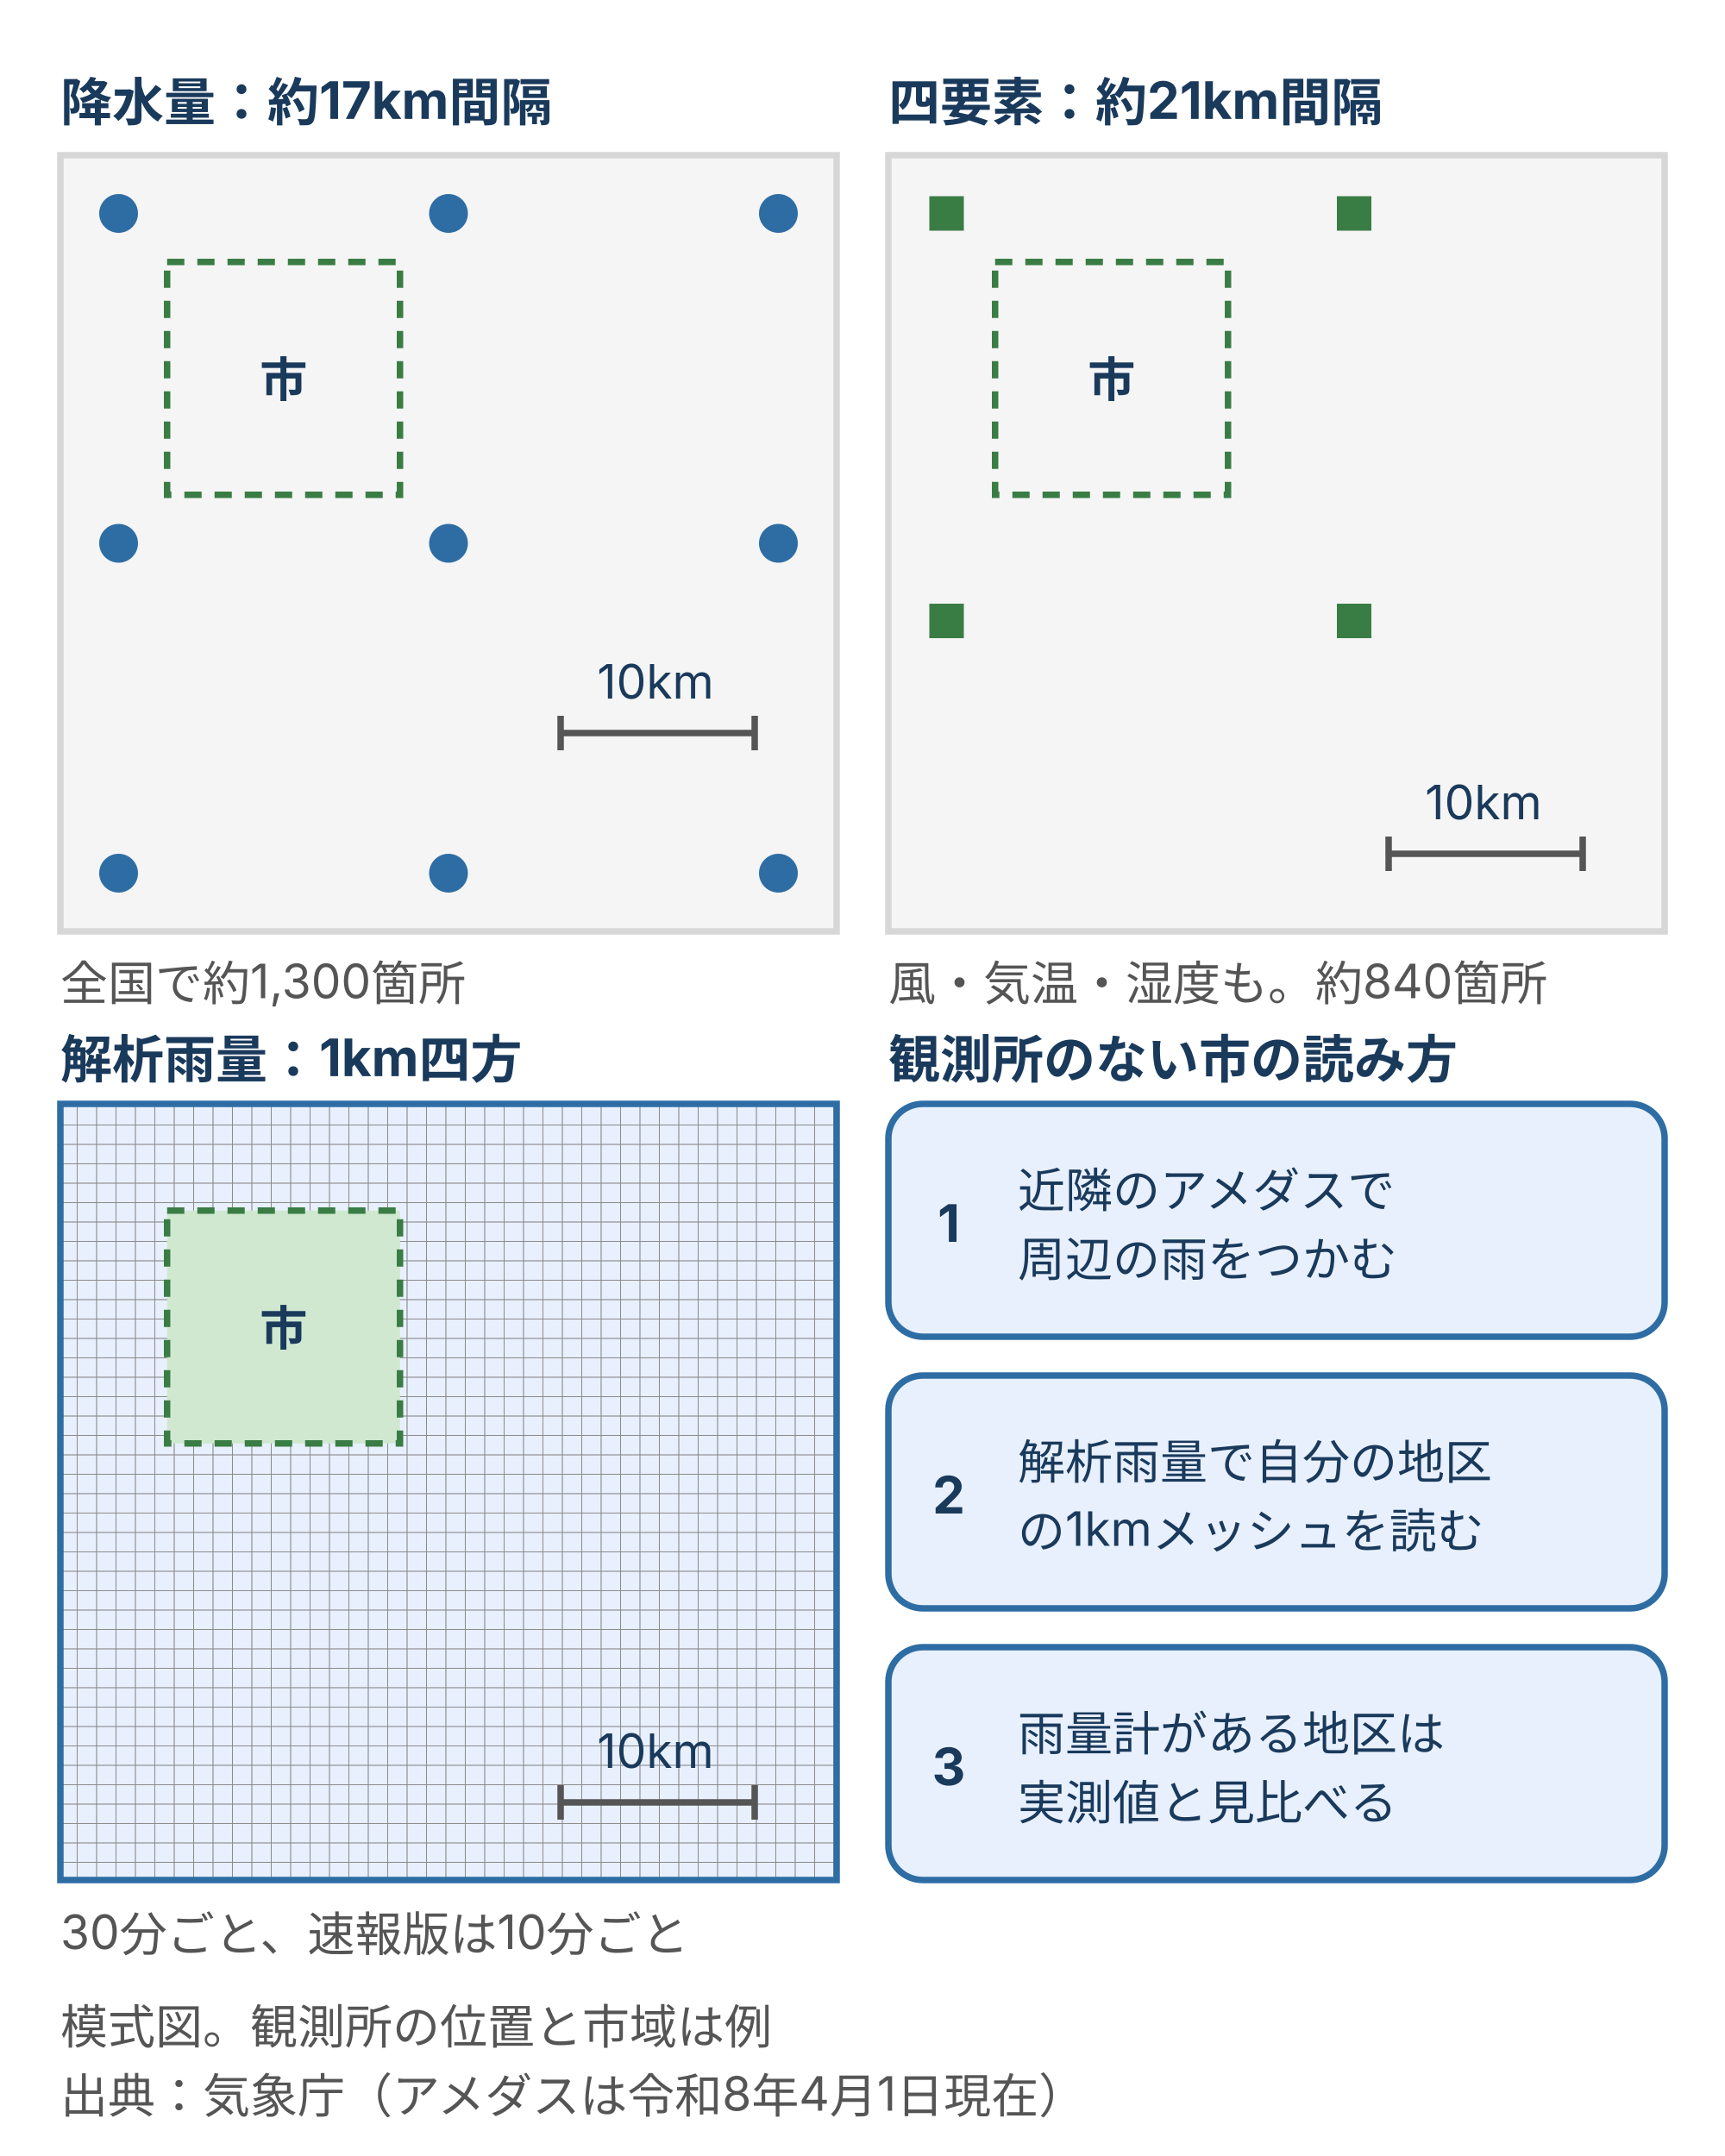
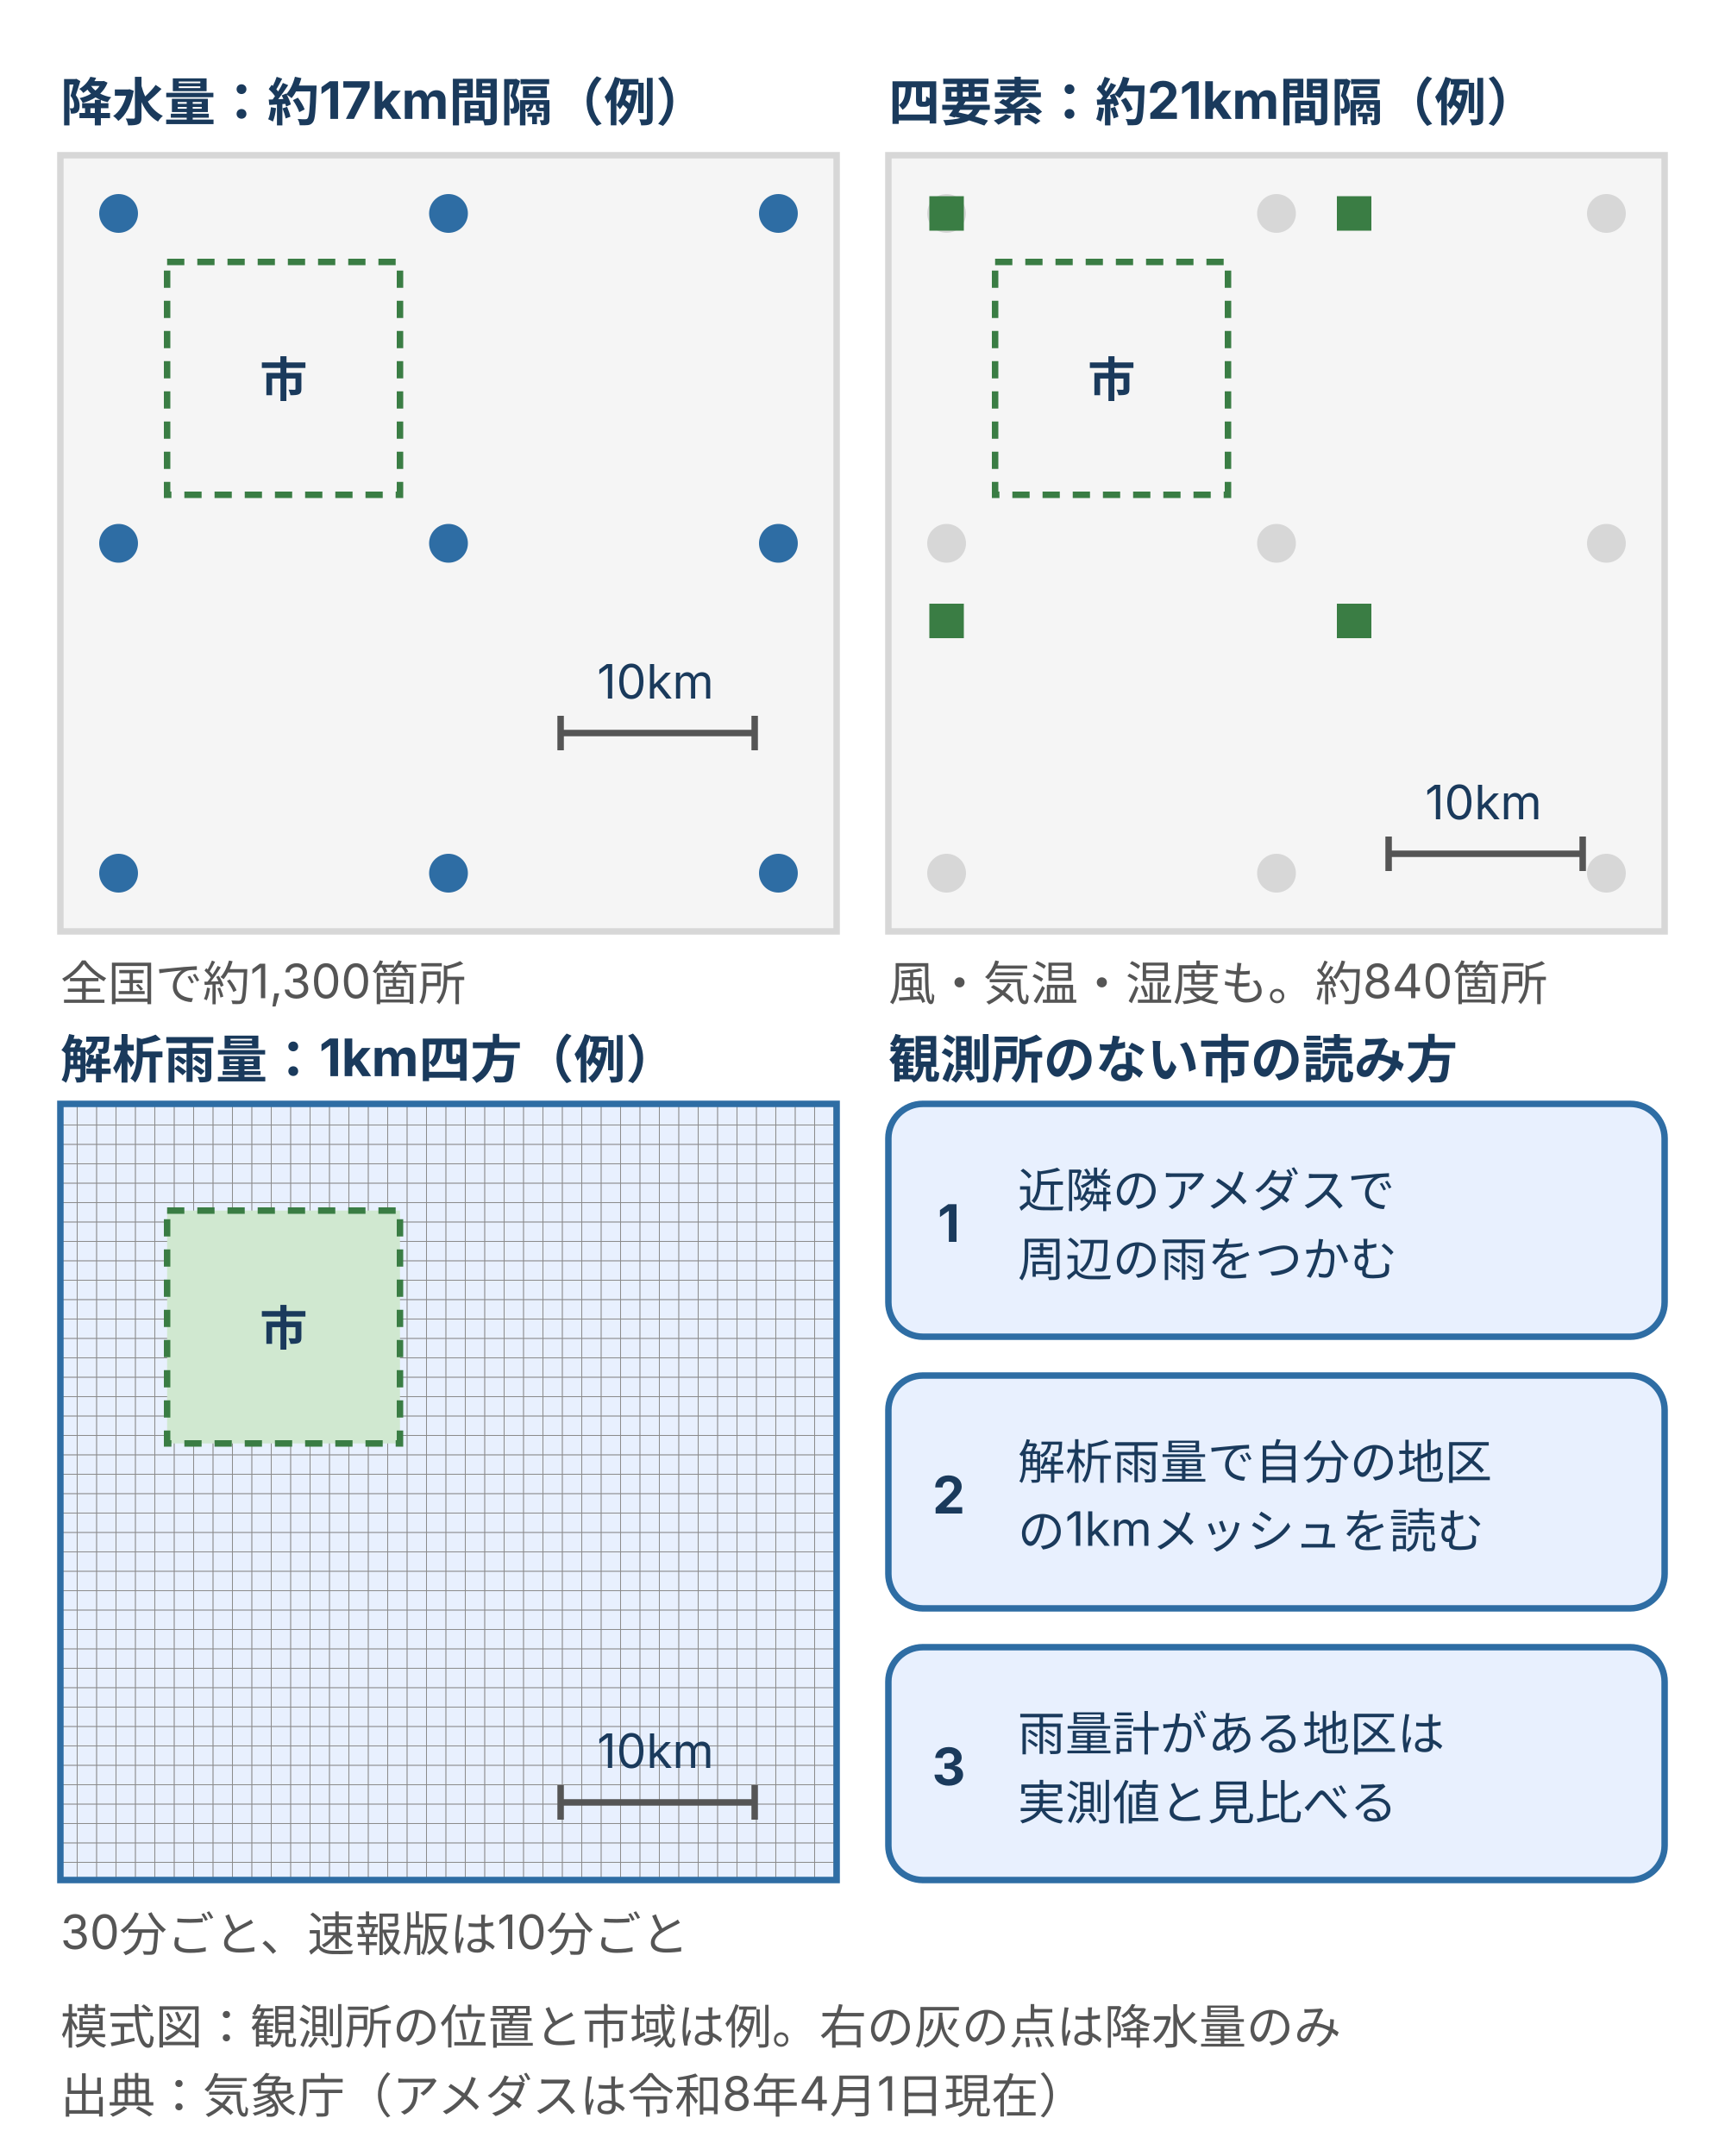
<svg xmlns="http://www.w3.org/2000/svg" viewBox="0 0 400 500" style="max-width:400px;width:100%" role="img" aria-label="アメダスの観測所の間隔と解析雨量の細かさを、同じ縮尺の40km四方で見比べた模式図。降水量の観測所は約17km間隔、風・気温・湿度も観測する四要素の観測所は約21km間隔で、観測所のない市が生じる。解析雨量は1km四方の格子で面を埋める。観測所のない市では、近隣のアメダス、解析雨量の1kmメッシュ、雨量計の実測値の順に読む。">
  <defs>
    <style>
      text { font-family: Inter, "Noto Sans JP", "Hiragino Kaku Gothic ProN", "Hiragino Sans", sans-serif; font-size: 11px; fill: #555; }
      .n { font-size: 12px; font-weight: bold; fill: #1a3a5c; }
      .t { font-size: 11px; font-weight: bold; fill: #1a3a5c; }
      .c { font-size: 11px; fill: #1a3a5c; }
      .area { fill: #f5f5f5; stroke: #d7d7d7; stroke-width: 1.5; }
      .city { fill: none; stroke: #3a7d44; stroke-width: 1.5; stroke-dasharray: 4 3; }
      .sb { stroke: #555; stroke-width: 1.5; fill: none; }
      .bd { fill: #e8f0fe; stroke: #2e6da4; stroke-width: 1.5; }
    </style>
    <pattern id="mesh" patternUnits="userSpaceOnUse" width="4.5" height="4.5">
      <path d="M4.5,0V4.5H0" fill="none" stroke="#8a8a8a" stroke-width="0.4" />
    </pattern>
  </defs>
-   <text class="n" x="14" y="28">降水量：約17km間隔</text>
+   <text class="n" x="14" y="28">降水量：約17km間隔（例）</text>
  <rect class="area" x="14" y="36" width="180" height="180" />
  <rect class="city" x="38.75" y="60.75" width="54" height="54" />
  <text class="t" x="65.75" y="92" text-anchor="middle">市</text>
  <g fill="#2e6da4">
    <circle cx="27.5" cy="49.5" r="4.5" />
    <circle cx="104" cy="49.5" r="4.5" />
    <circle cx="180.5" cy="49.5" r="4.5" />
    <circle cx="27.5" cy="126" r="4.5" />
    <circle cx="104" cy="126" r="4.5" />
    <circle cx="180.5" cy="126" r="4.5" />
    <circle cx="27.5" cy="202.5" r="4.5" />
    <circle cx="104" cy="202.5" r="4.5" />
    <circle cx="180.5" cy="202.5" r="4.5" />
  </g>
  <path class="sb" d="M130,170H175M130,166V174M175,166V174" />
  <text class="c" x="152" y="162" text-anchor="middle">10km</text>
  <text x="14" y="232">全国で約1,300箇所</text>
-   <text class="n" x="206" y="28">四要素：約21km間隔</text>
+   <text class="n" x="206" y="28">四要素：約21km間隔（例）</text>
  <rect class="area" x="206" y="36" width="180" height="180" />
  <rect class="city" x="230.75" y="60.75" width="54" height="54" />
  <text class="t" x="257.75" y="92" text-anchor="middle">市</text>
+   <g fill="#d7d7d7">
+     <circle cx="219.5" cy="49.5" r="4.5" />
+     <circle cx="296" cy="49.5" r="4.5" />
+     <circle cx="372.5" cy="49.5" r="4.5" />
+     <circle cx="219.5" cy="126" r="4.5" />
+     <circle cx="296" cy="126" r="4.5" />
+     <circle cx="372.5" cy="126" r="4.5" />
+     <circle cx="219.5" cy="202.5" r="4.5" />
+     <circle cx="296" cy="202.5" r="4.5" />
+     <circle cx="372.5" cy="202.5" r="4.5" />
+   </g>
  <g fill="#3a7d44">
    <rect x="215.5" y="45.5" width="8" height="8" />
    <rect x="310" y="45.5" width="8" height="8" />
    <rect x="215.5" y="140" width="8" height="8" />
    <rect x="310" y="140" width="8" height="8" />
  </g>
  <path class="sb" d="M322,198H367M322,194V202M367,194V202" />
  <text class="c" x="344" y="190" text-anchor="middle">10km</text>
  <text x="206" y="232">風・気温・湿度も。約840箇所</text>
-   <text class="n" x="14" y="250">解析雨量：1km四方</text>
+   <text class="n" x="14" y="250">解析雨量：1km四方（例）</text>
  <rect x="14" y="256" width="180" height="180" fill="#e8f0fe" />
  <rect x="14" y="256" width="180" height="180" fill="url(#mesh)" stroke="#2e6da4" stroke-width="1.5" />
  <rect x="38.75" y="280.75" width="54" height="54" fill="#d0e8d0" stroke="#3a7d44" stroke-width="1.5" stroke-dasharray="4 3" />
  <text class="t" x="65.75" y="312" text-anchor="middle">市</text>
  <path class="sb" d="M130,418H175M130,414V422M175,414V422" />
  <text class="c" x="152" y="410" text-anchor="middle">10km</text>
  <text x="14" y="452">30分ごと、速報版は10分ごと</text>
  <text class="n" x="206" y="250">観測所のない市の読み方</text>
  <rect class="bd" x="206" y="256" width="180" height="54" rx="8" />
  <text class="n" x="220" y="288" text-anchor="middle">1</text>
  <text class="c" x="236" y="280">近隣のアメダスで</text>
  <text class="c" x="236" y="296">周辺の雨をつかむ</text>
  <rect class="bd" x="206" y="319" width="180" height="54" rx="8" />
  <text class="n" x="220" y="351" text-anchor="middle">2</text>
  <text class="c" x="236" y="343">解析雨量で自分の地区</text>
  <text class="c" x="236" y="359">の1kmメッシュを読む</text>
  <rect class="bd" x="206" y="382" width="180" height="54" rx="8" />
  <text class="n" x="220" y="414" text-anchor="middle">3</text>
  <text class="c" x="236" y="406">雨量計がある地区は</text>
  <text class="c" x="236" y="422">実測値と見比べる</text>
-   <text x="14" y="474">模式図。観測所の位置と市域は例</text>
+   <text x="14" y="474">模式図：観測所の位置と市域は例。右の灰の点は降水量のみ</text>
  <text x="14" y="490">出典：気象庁（アメダスは令和8年4月1日現在）</text>
</svg>
